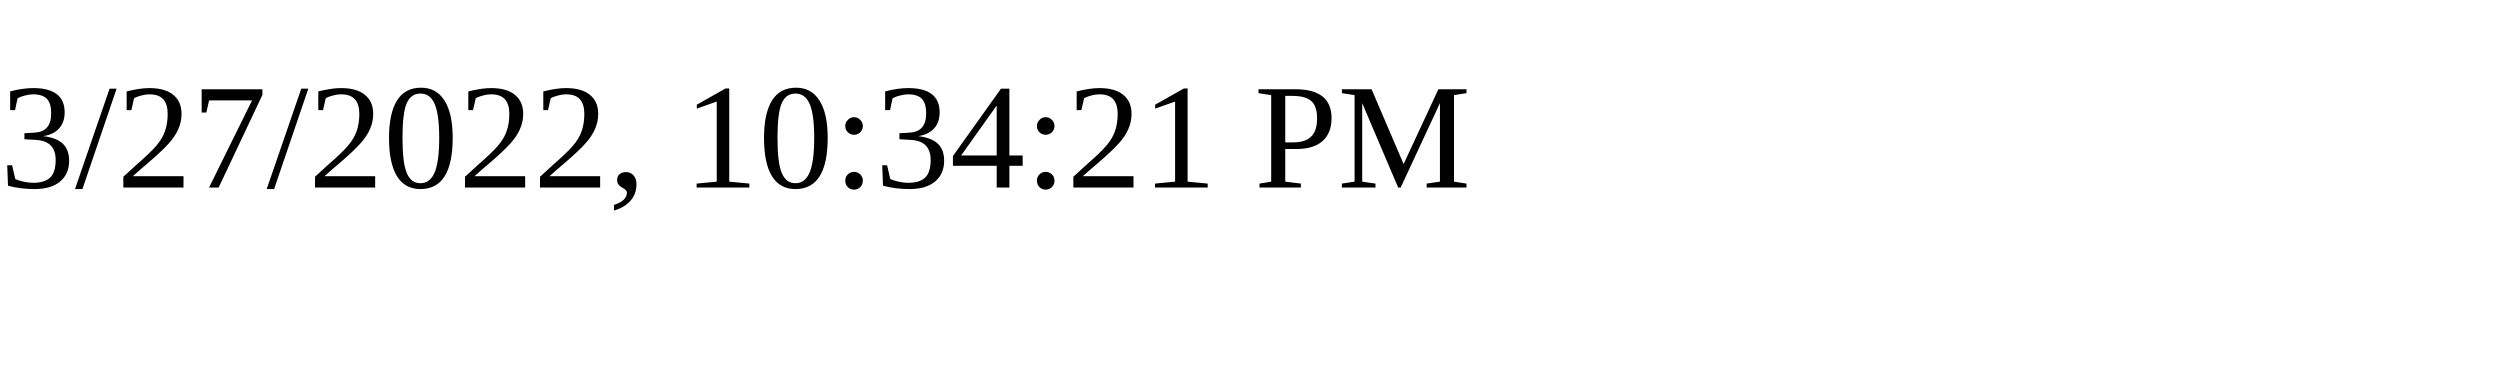
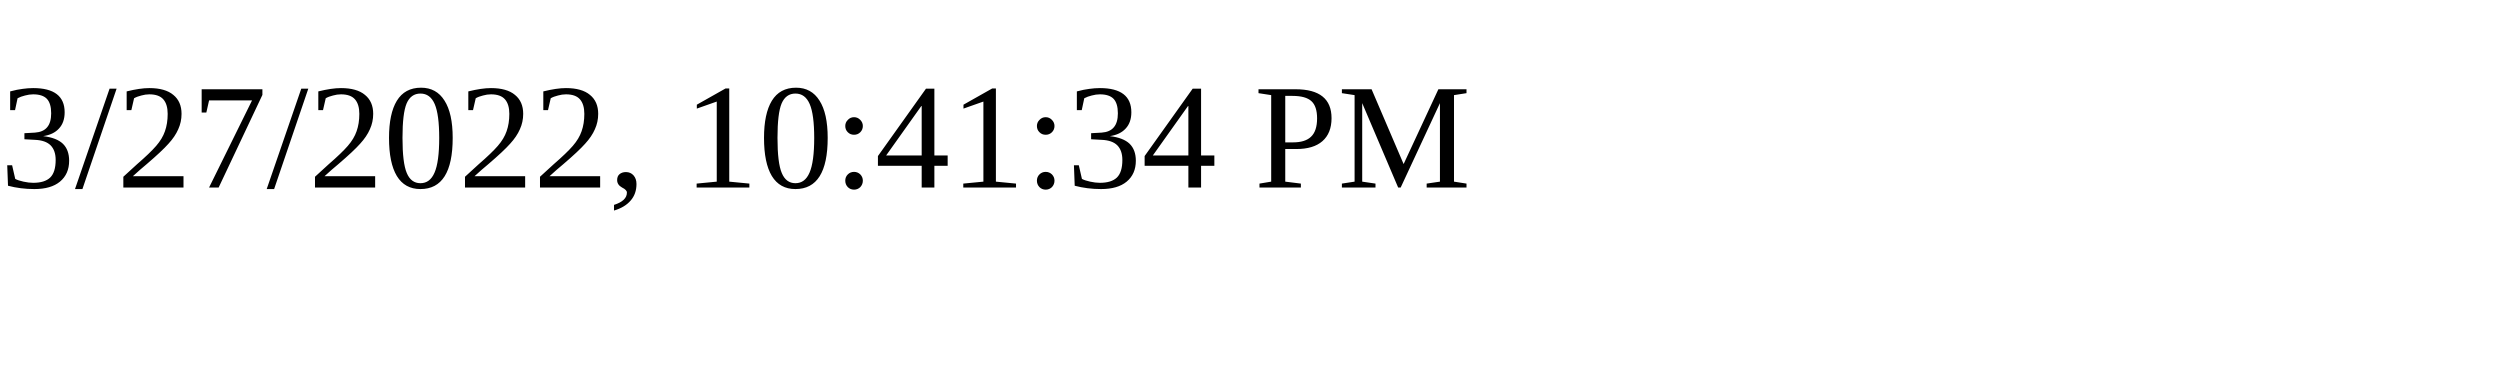
<svg xmlns="http://www.w3.org/2000/svg" height="30" width="200">
-   <text x="0" y="15">3/27/2022, 10:34:21 PM</text>
+   <text x="0" y="15">3/27/2022, 10:41:34 PM</text>
</svg>
